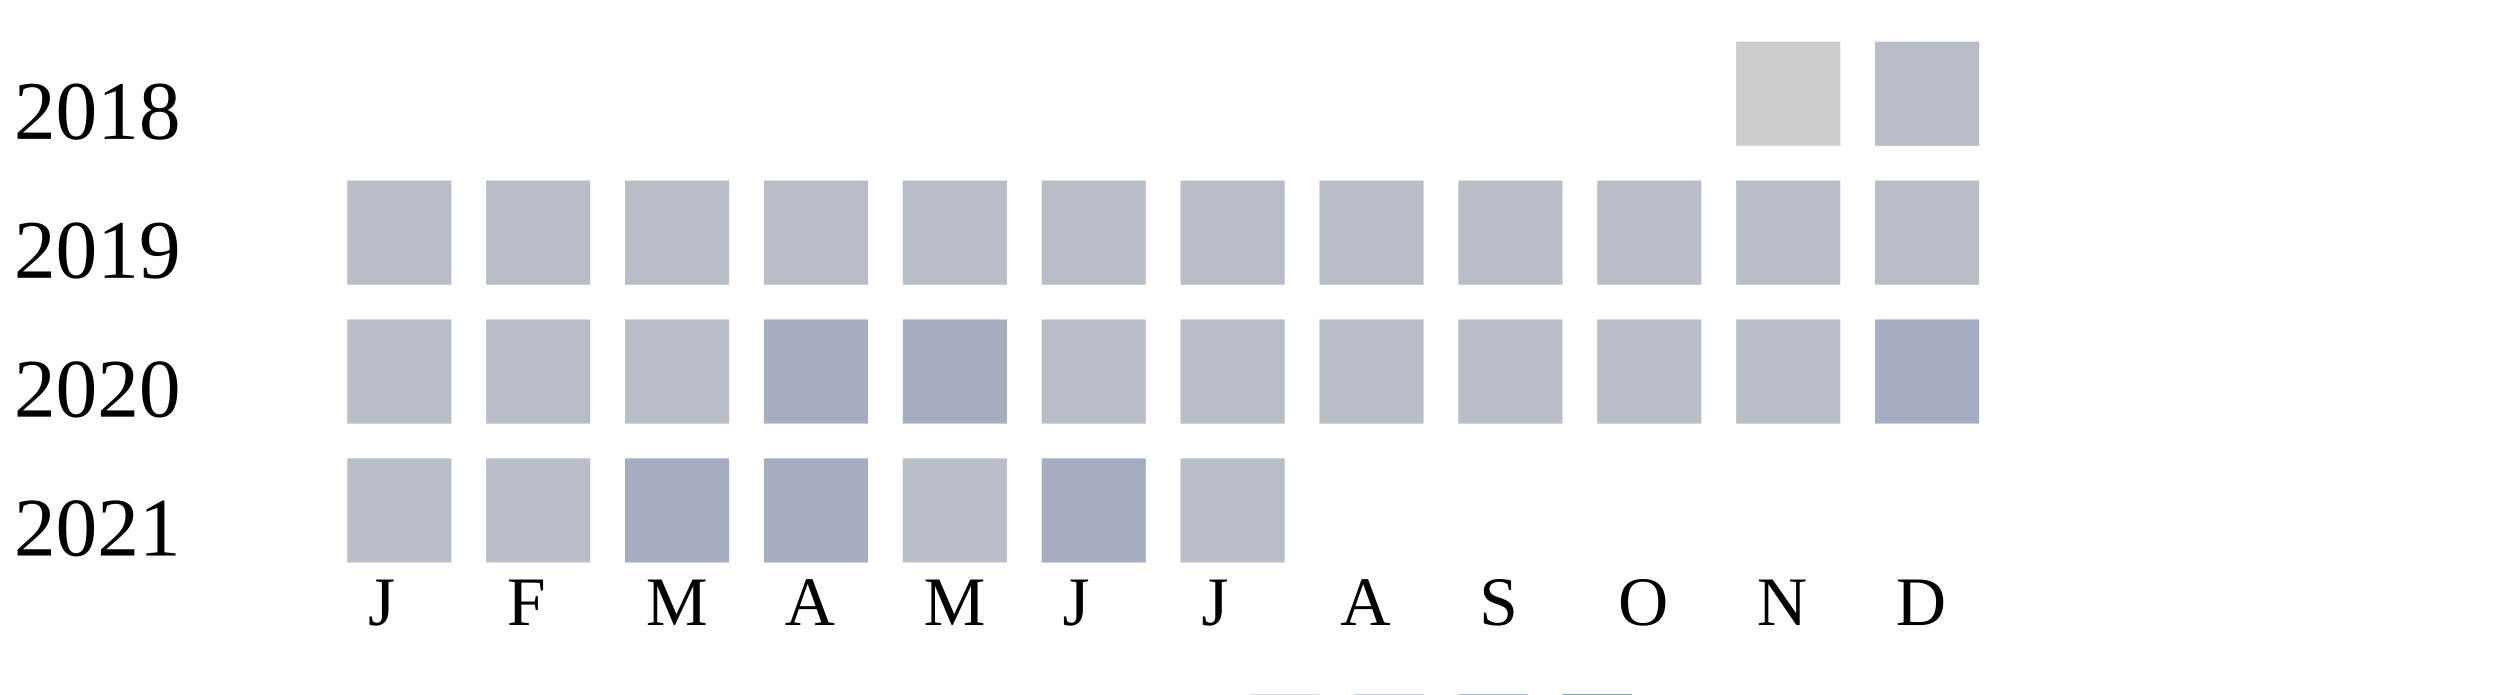
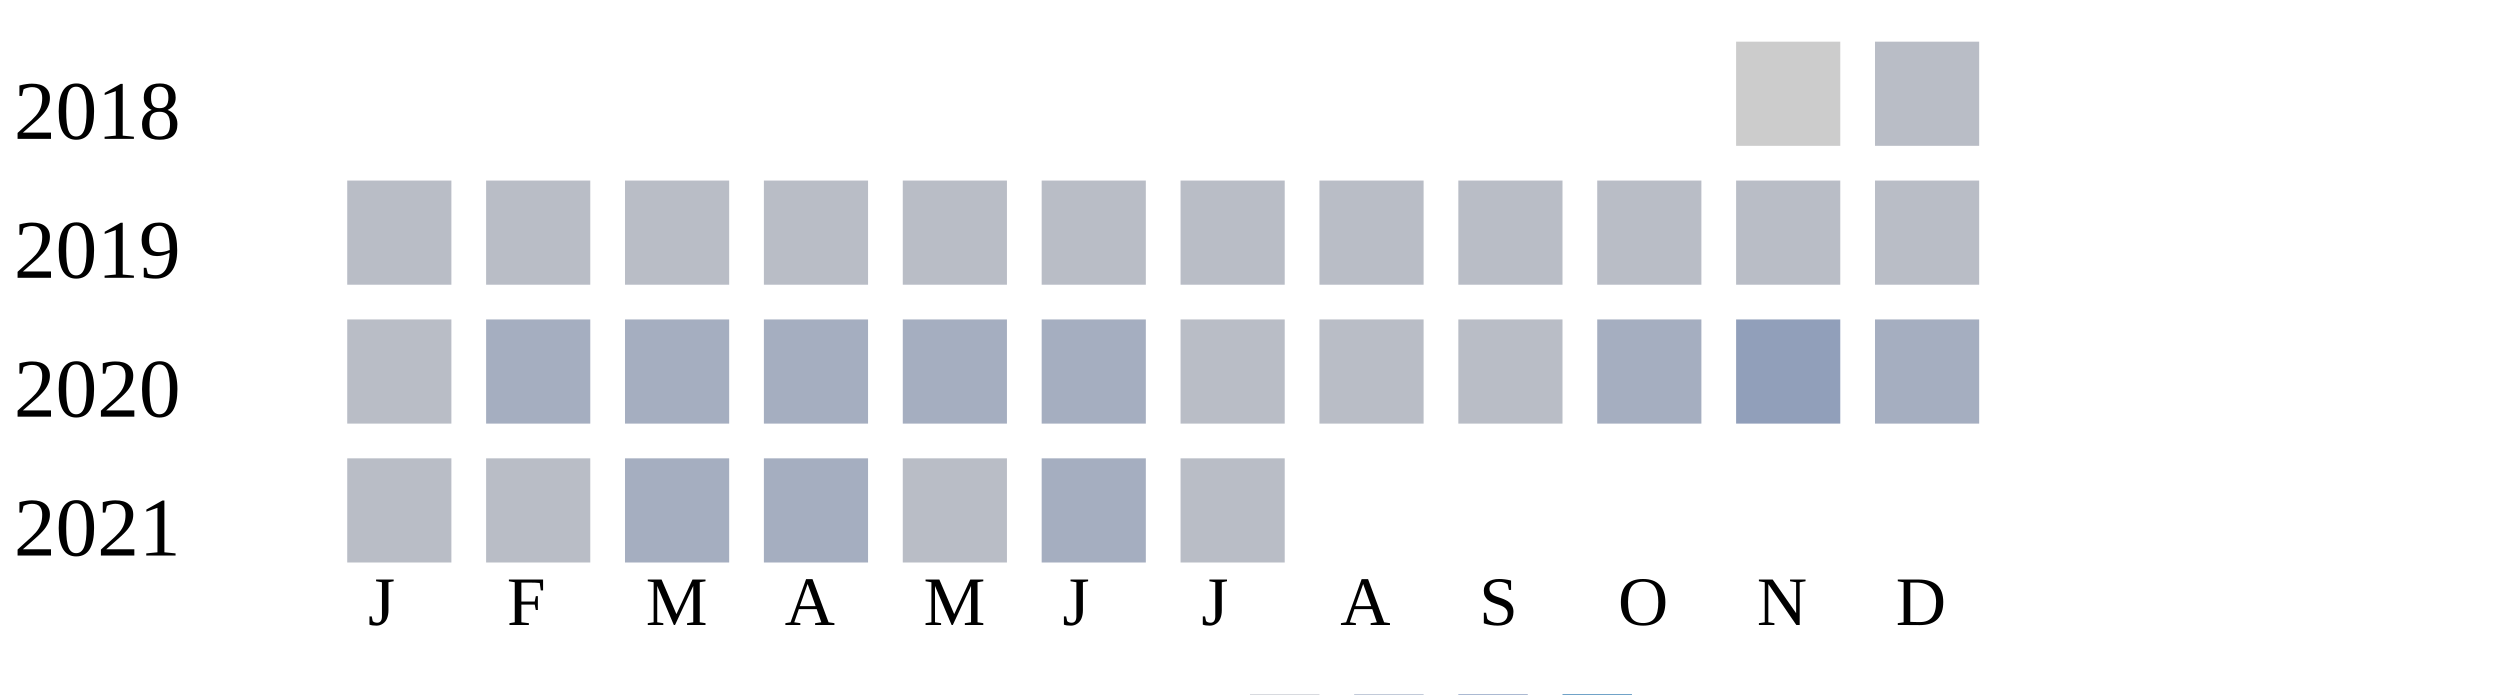
<svg xmlns="http://www.w3.org/2000/svg" width="360" height="100">
  <g transform="translate(0 0)">
    <text x="2" y="20">2018</text>
    <rect x="250" y="6" width="15" height="15" fill="#cccccc" />
    <rect x="270" y="6" width="15" height="15" fill="#b9bdc6" />
  </g>
  <g transform="translate(0 20)">
    <text x="2" y="20">2019</text>
    <rect x="50" y="6" width="15" height="15" fill="#b9bdc6" />
    <rect x="70" y="6" width="15" height="15" fill="#b9bdc6" />
    <rect x="90" y="6" width="15" height="15" fill="#b9bdc6" />
    <rect x="110" y="6" width="15" height="15" fill="#b9bdc6" />
    <rect x="130" y="6" width="15" height="15" fill="#b9bdc6" />
    <rect x="150" y="6" width="15" height="15" fill="#b9bdc6" />
    <rect x="170" y="6" width="15" height="15" fill="#b9bdc6" />
    <rect x="190" y="6" width="15" height="15" fill="#b9bdc6" />
    <rect x="210" y="6" width="15" height="15" fill="#b9bdc6" />
    <rect x="230" y="6" width="15" height="15" fill="#b9bdc6" />
    <rect x="250" y="6" width="15" height="15" fill="#b9bdc6" />
    <rect x="270" y="6" width="15" height="15" fill="#b9bdc6" />
  </g>
  <g transform="translate(0 40)">
    <text x="2" y="20">2020</text>
    <rect x="50" y="6" width="15" height="15" fill="#b9bdc6" />
-     <rect x="70" y="6" width="15" height="15" fill="#b9bdc6" />
-     <rect x="90" y="6" width="15" height="15" fill="#b9bdc6" />
+     <rect x="70" y="6" width="15" height="15" fill="#a5aec0" />
+     <rect x="90" y="6" width="15" height="15" fill="#a5aec0" />
    <rect x="110" y="6" width="15" height="15" fill="#a5aec0" />
    <rect x="130" y="6" width="15" height="15" fill="#a5aec0" />
-     <rect x="150" y="6" width="15" height="15" fill="#b9bdc6" />
+     <rect x="150" y="6" width="15" height="15" fill="#a5aec0" />
    <rect x="170" y="6" width="15" height="15" fill="#b9bdc6" />
    <rect x="190" y="6" width="15" height="15" fill="#b9bdc6" />
    <rect x="210" y="6" width="15" height="15" fill="#b9bdc6" />
-     <rect x="230" y="6" width="15" height="15" fill="#b9bdc6" />
-     <rect x="250" y="6" width="15" height="15" fill="#b9bdc6" />
+     <rect x="230" y="6" width="15" height="15" fill="#a5aec0" />
+     <rect x="250" y="6" width="15" height="15" fill="#919fba" />
    <rect x="270" y="6" width="15" height="15" fill="#a5aec0" />
  </g>
  <g transform="translate(0 60)">
    <text x="2" y="20">2021</text>
    <rect x="50" y="6" width="15" height="15" fill="#b9bdc6" />
    <rect x="70" y="6" width="15" height="15" fill="#b9bdc6" />
    <rect x="90" y="6" width="15" height="15" fill="#a5aec0" />
    <rect x="110" y="6" width="15" height="15" fill="#a5aec0" />
    <rect x="130" y="6" width="15" height="15" fill="#b9bdc6" />
    <rect x="150" y="6" width="15" height="15" fill="#a5aec0" />
    <rect x="170" y="6" width="15" height="15" fill="#b9bdc6" />
  </g>
  <text style="font-size: 10px; text-align: center" x="53" y="90">J</text>
  <text style="font-size: 10px; text-align: center" x="73" y="90">F</text>
  <text style="font-size: 10px; text-align: center" x="93" y="90">M</text>
  <text style="font-size: 10px; text-align: center" x="113" y="90">A</text>
  <text style="font-size: 10px; text-align: center" x="133" y="90">M</text>
  <text style="font-size: 10px; text-align: center" x="153" y="90">J</text>
  <text style="font-size: 10px; text-align: center" x="173" y="90">J</text>
  <text style="font-size: 10px; text-align: center" x="193" y="90">A</text>
  <text style="font-size: 10px; text-align: center" x="213" y="90">S</text>
  <text style="font-size: 10px; text-align: center" x="233" y="90">O</text>
  <text style="font-size: 10px; text-align: center" x="253" y="90">N</text>
  <text style="font-size: 10px; text-align: center" x="273" y="90">D</text>
  <text style="font-size: 10px;" x="155" y="109">Less</text>
  <rect fill="#b9bdc6" width="10" height="10" x="180" y="100" />
  <rect fill="#919fba" width="10" height="10" x="195" y="100" />
  <rect fill="#6882ae" width="10" height="10" x="210" y="100" />
  <rect fill="#005a9c" width="10" height="10" x="225" y="100" />
  <text x="240" y="109" style="font-size: 10px;">More</text>
</svg>
